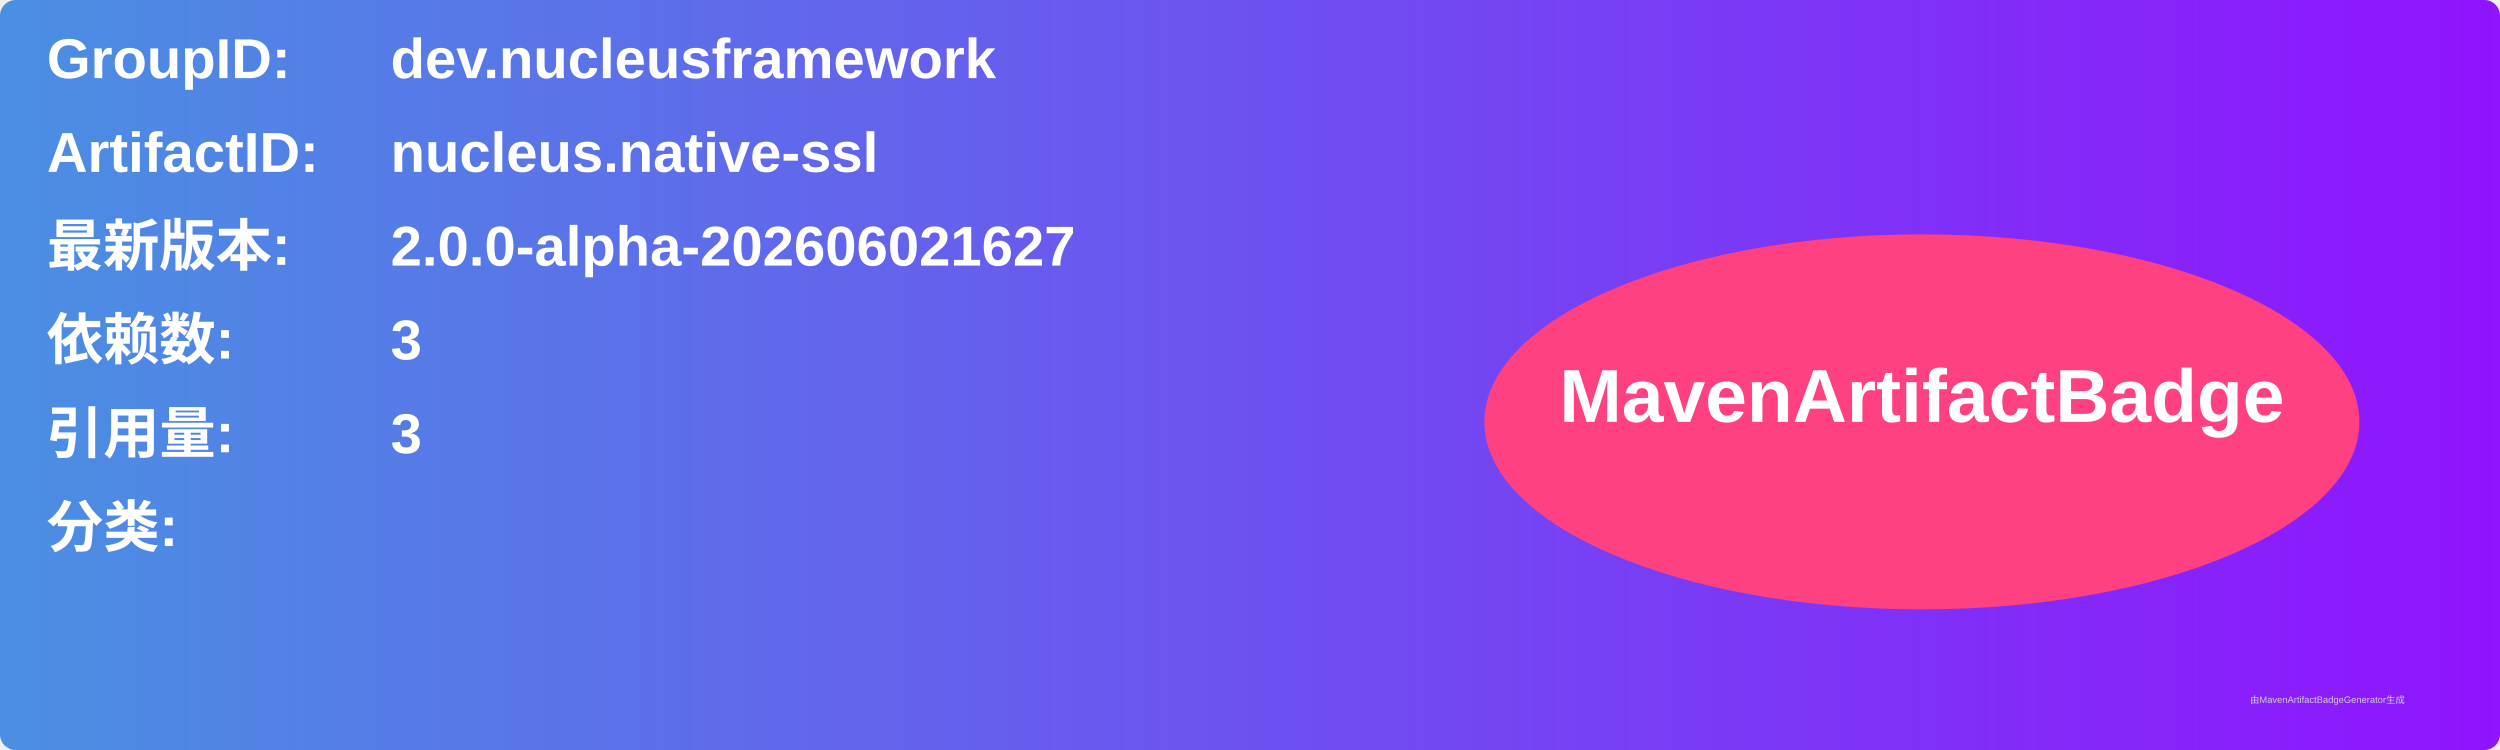
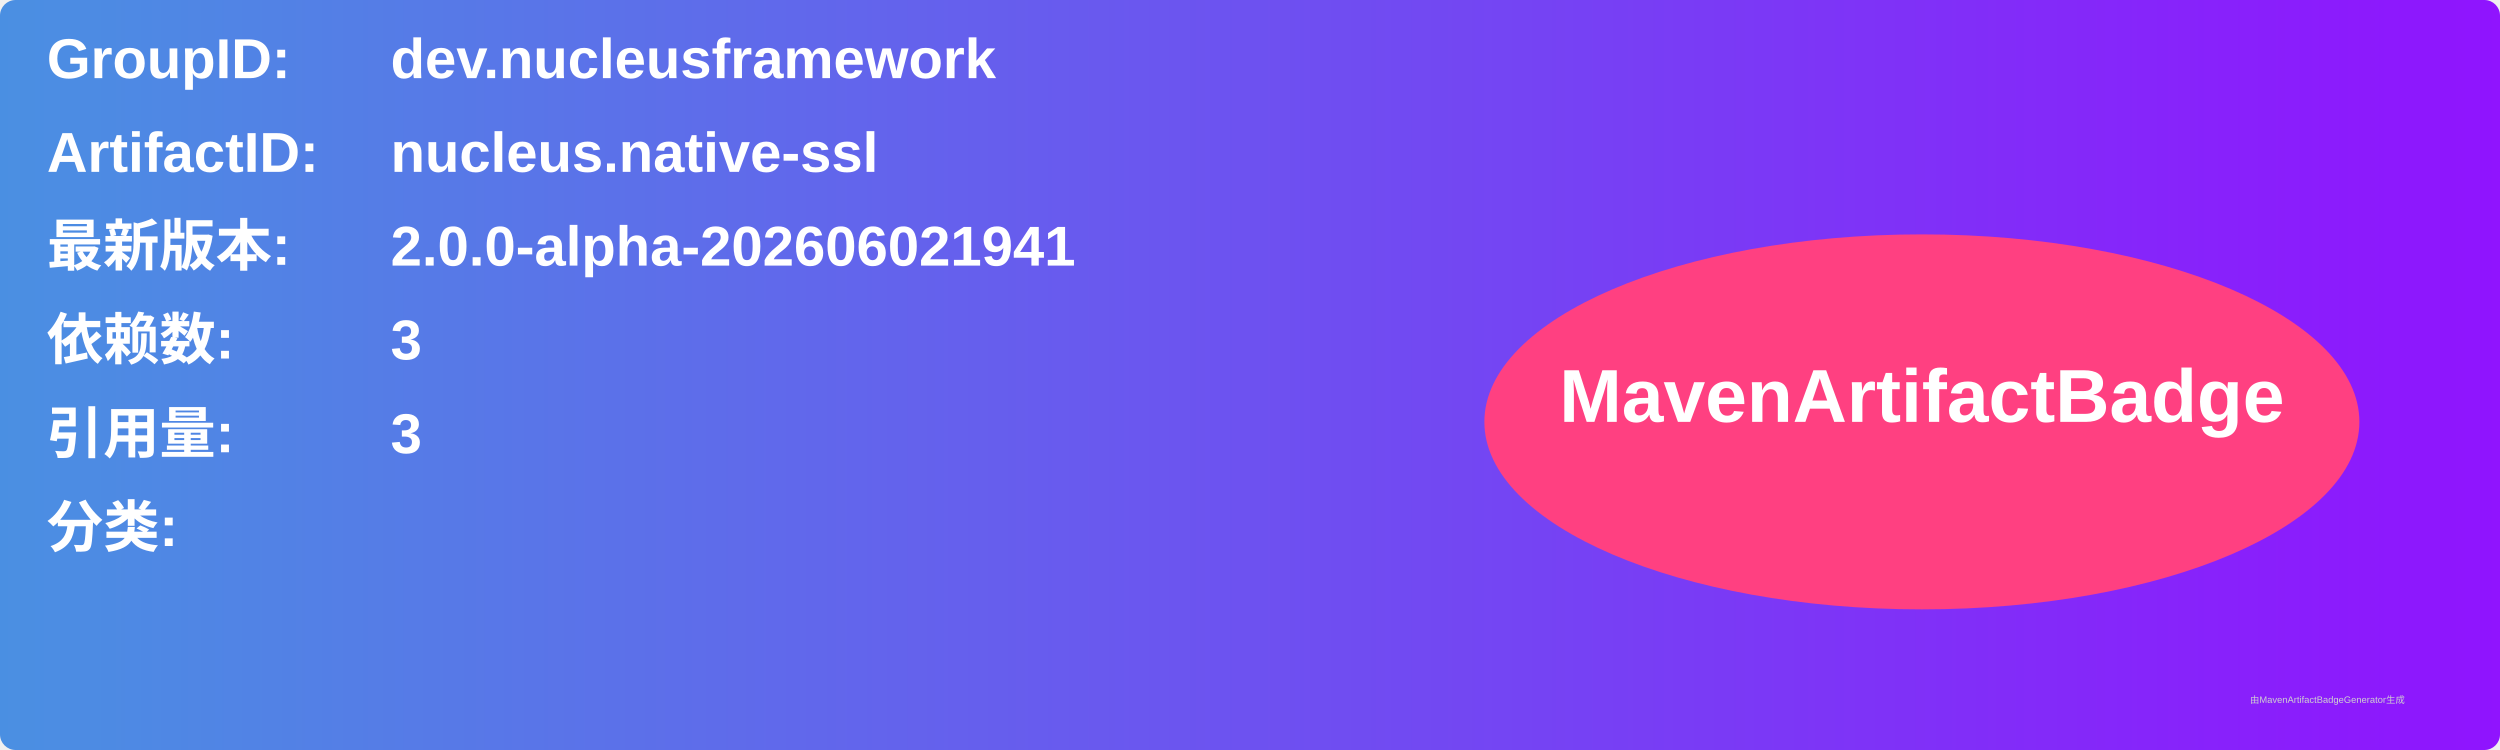
<svg xmlns="http://www.w3.org/2000/svg" width="800" height="240" viewBox="0 0 800 240">
  <linearGradient id="grad" x1="0%" y1="0%" x2="100%" y2="0%">
    <stop offset="0%" stop-color="#4a90e2" />
    <stop offset="100%" stop-color="#9013fe" />
  </linearGradient>
  <rect width="100%" height="100%" rx="5" ry="5" fill="url(#grad)" />
  <g transform="translate(15, 15)">
    <text x="0" y="10" font-family="Arial" font-size="18" fill="white" font-weight="bold" width="260">GroupID:</text>
    <text x="110" y="10" font-family="Arial" font-size="18" fill="white" font-weight="bold" width="460">dev.nucleusframework</text>
    <text x="0" y="40" font-family="Arial" font-size="18" fill="white" font-weight="bold" width="260">ArtifactID:</text>
    <text x="110" y="40" font-family="Arial" font-size="18" fill="white" font-weight="bold" width="460">nucleus.native-ssl</text>
    <text x="0" y="70" font-family="Arial" font-size="18" fill="white" font-weight="bold">最新版本:</text>
    <text x="110" y="70" font-family="Arial" font-size="18" fill="white" font-weight="bold">
-       <tspan font-weight="bold">2.0.0-alpha-202606021627</tspan>
+       <tspan font-weight="bold">2.0.0-alpha-202606021941</tspan>
    </text>
    <text x="0" y="100" font-family="Arial" font-size="18" fill="white" font-weight="bold">依赖数: </text>
    <text x="110" y="100" font-family="Arial" font-size="18" fill="white">
      <tspan font-weight="bold">3</tspan>
    </text>
    <text x="0" y="130" font-family="Arial" font-size="18" fill="white" font-weight="bold">引用量: </text>
    <text x="110" y="130" font-family="Arial" font-size="18" fill="white">
      <tspan font-weight="bold">3</tspan>
    </text>
    <text x="0" y="160" font-family="Arial" font-size="18" fill="white" font-weight="bold">分类:</text>
    <text x="10" y="190" font-family="Arial" font-size="10" fill="white">
      <tspan font-weight="bold" />
    </text>
    <ellipse cx="600" cy="120" rx="140" ry="60" fill="#ff4081" />
    <text x="600" y="120" text-anchor="middle" font-family="Arial" font-size="24" fill="white" font-weight="bold">MavenArtifactBadge</text>
  </g>
  <text x="720" y="225" font-family="Arial" font-size="3" fill="#d0d0d0">由MavenArtifactBadgeGenerator生成</text>
</svg>
